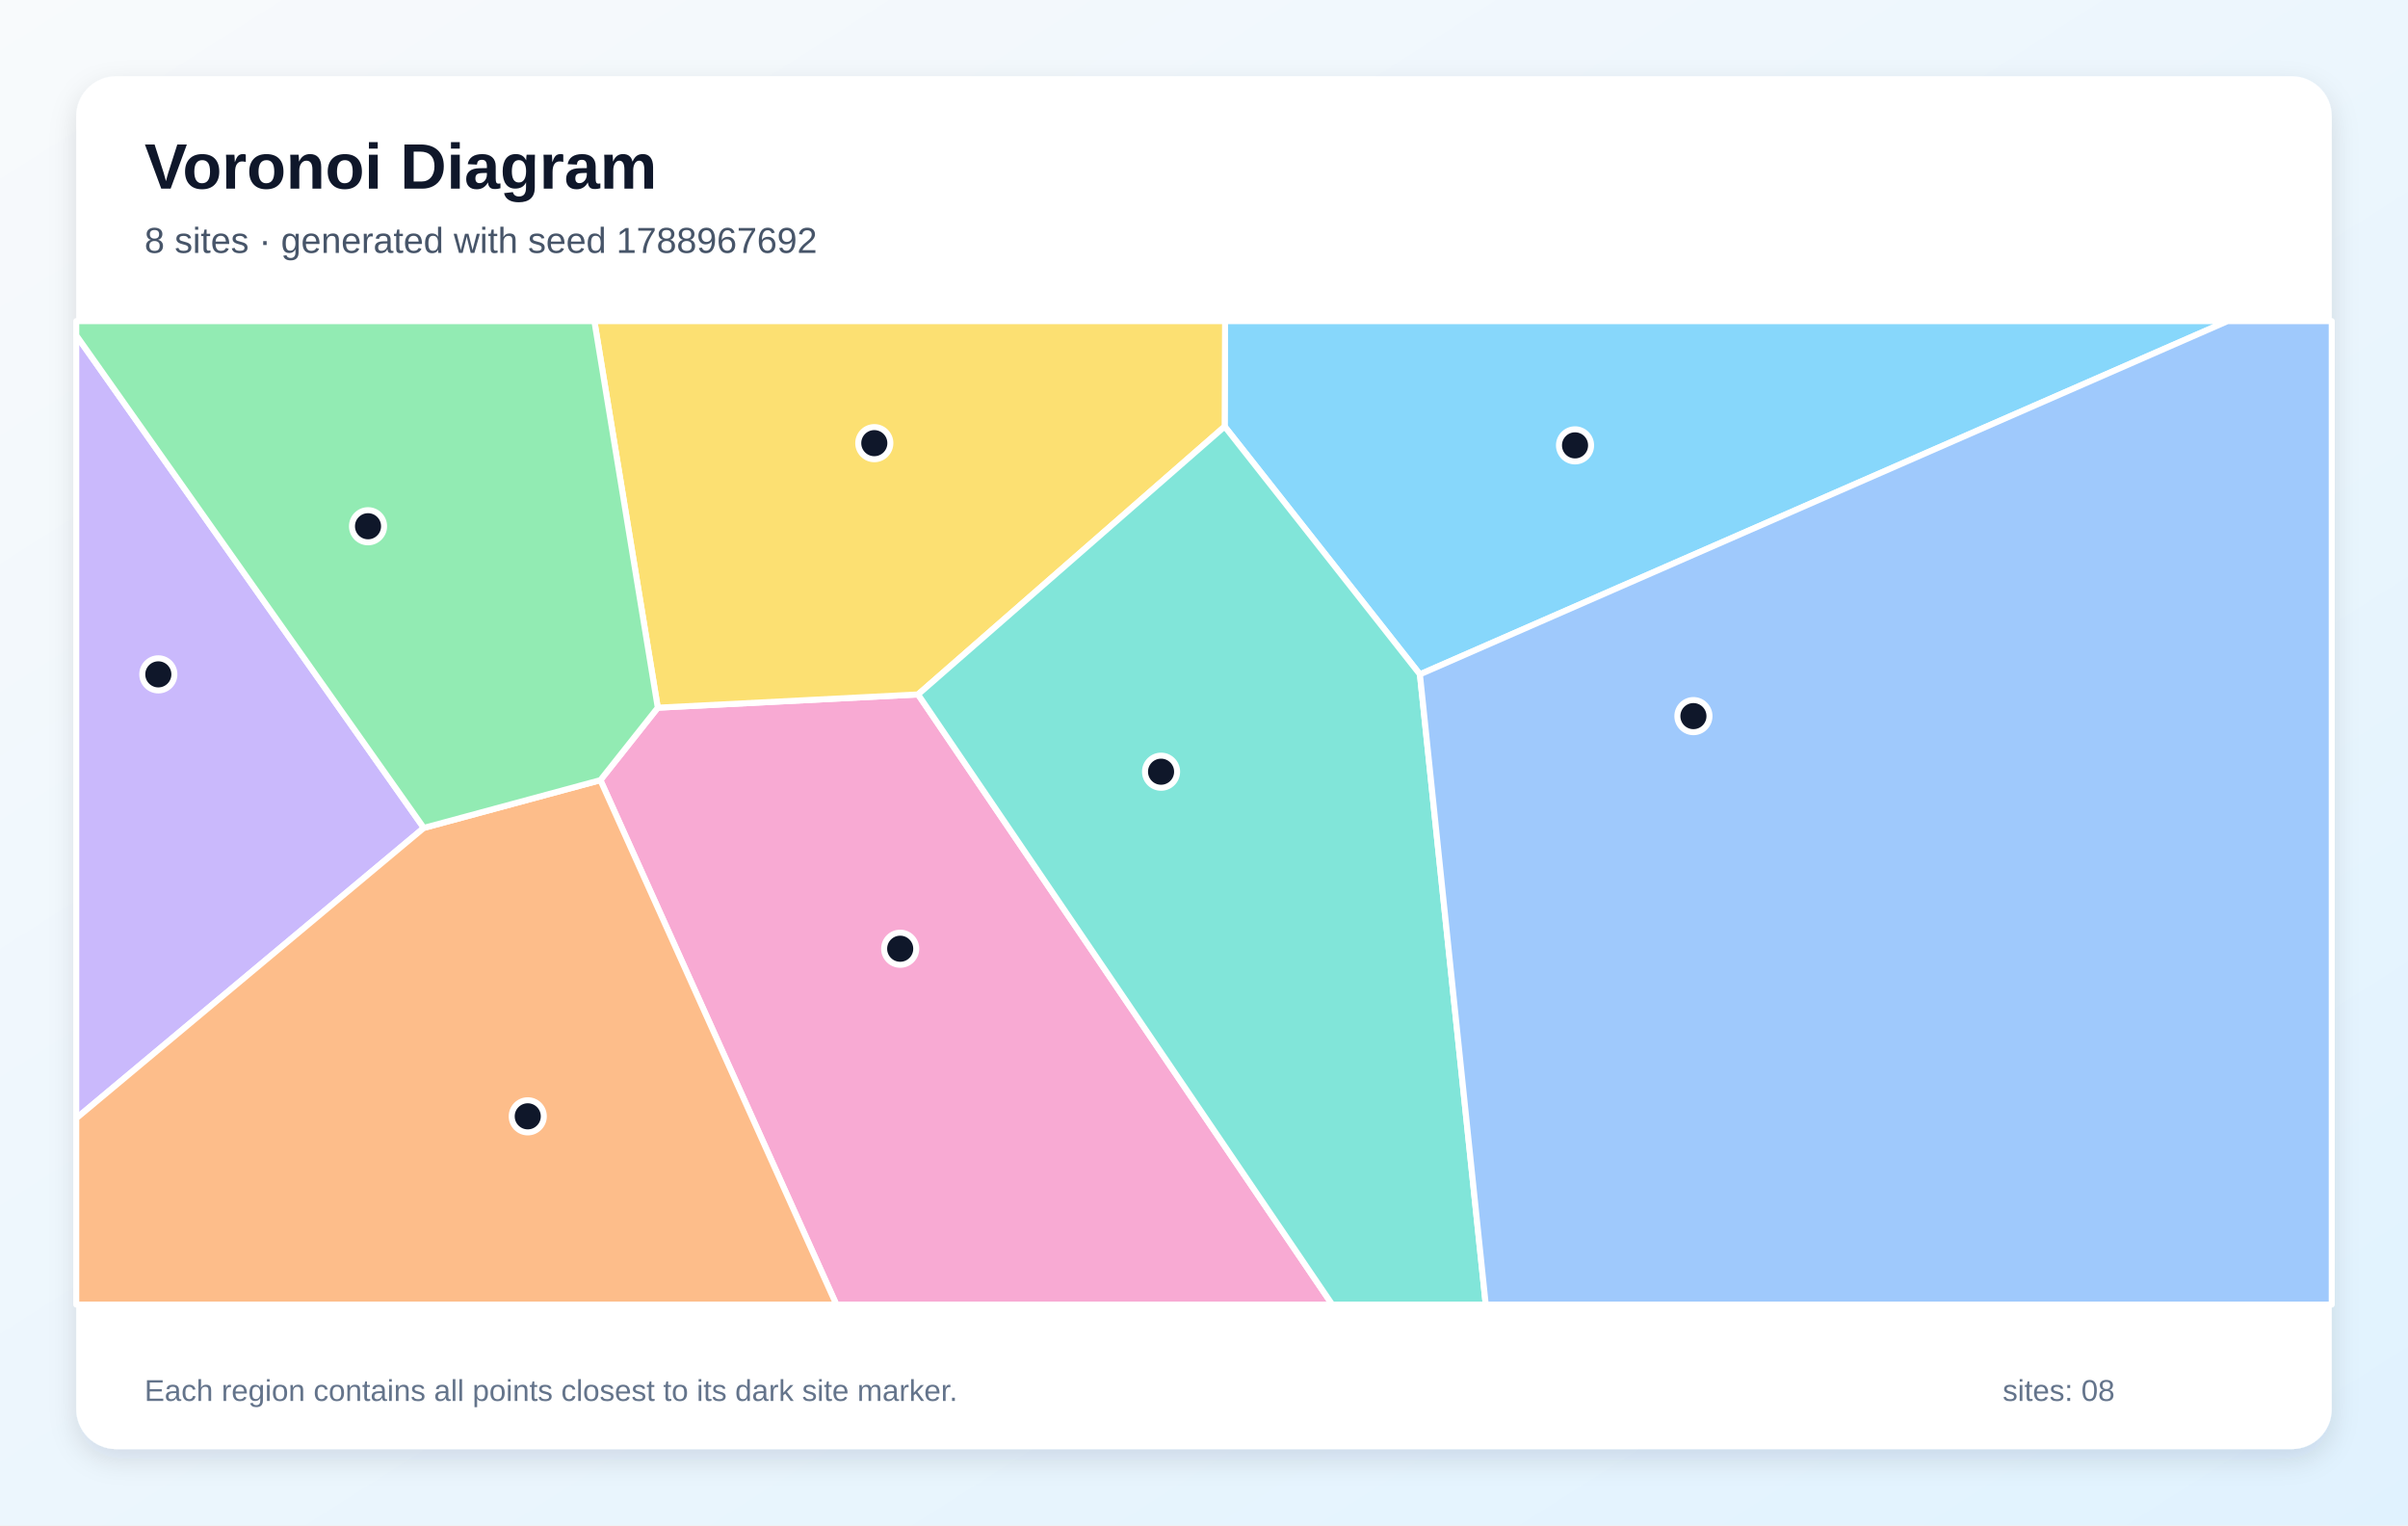
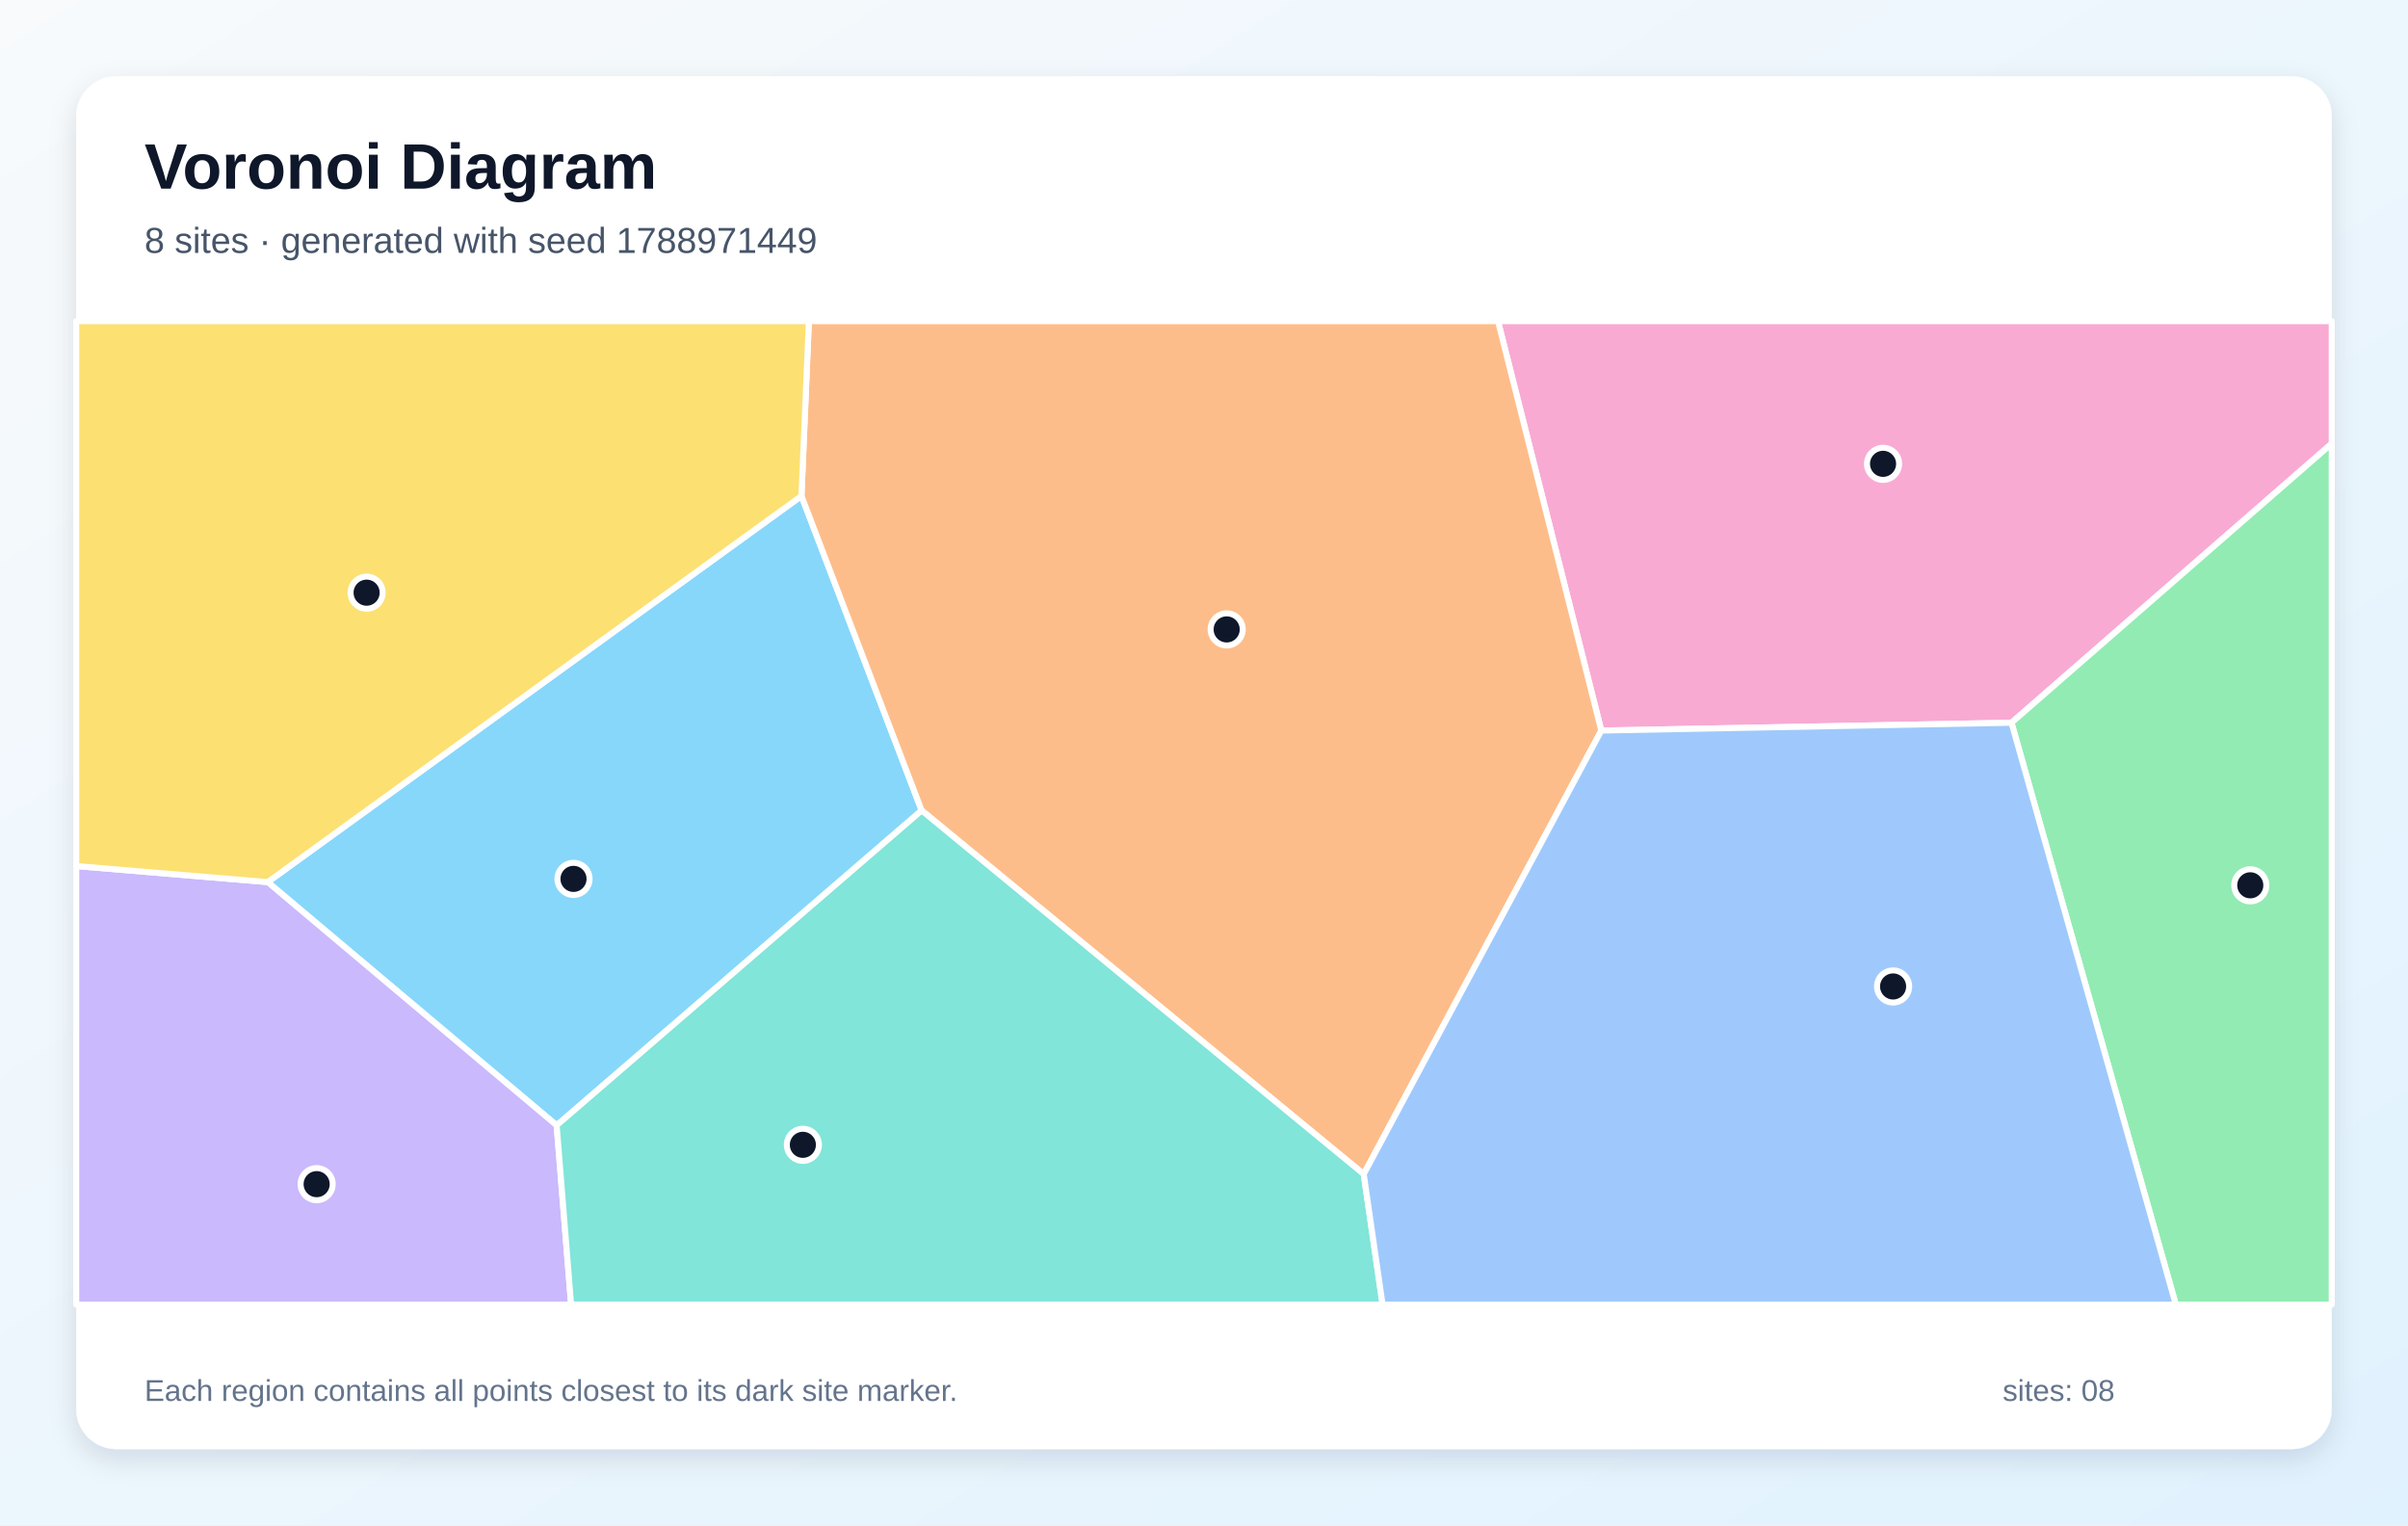
<svg xmlns="http://www.w3.org/2000/svg" width="1200" height="760" viewBox="0 0 1200 760" role="img" aria-labelledby="title description">
  <defs>
    <linearGradient id="background" x1="0" y1="0" x2="1" y2="1">
      <stop stop-color="#F8FAFC" />
      <stop offset="1" stop-color="#E0F2FE" />
    </linearGradient>
    <filter id="shadow" x="-10%" y="-10%" width="120%" height="120%">
      <feDropShadow dx="0" dy="5" stdDeviation="7" flood-color="#0F172A" flood-opacity=".12" />
    </filter>
  </defs>
  <rect width="1200" height="760" fill="url(#background)" />
  <rect x="38" y="38" width="1124" height="684" rx="20" fill="#FFFFFF" filter="url(#shadow)" />
  <g font-family="Arial, sans-serif">
    <text x="72" y="94" font-size="32" font-weight="700" fill="#0F172A">Voronoi Diagram</text>
-     <text x="72" y="126" font-size="18" fill="#475569">8 sites · generated with seed 1788967692</text>
+     <text x="72" y="126" font-size="18" fill="#475569">8 sites · generated with seed 1788971449</text>
  </g>
  <g stroke="#FFFFFF" stroke-width="3" stroke-linejoin="round">
-     <polygon points="707.6,336.0 610.3,212.5 610.5,160.0 1110.1,160.0" fill="#38BDF8" fill-opacity="0.60" />
-     <polygon points="211.2,412.5 38.0,557.2 38.0,167.1" fill="#A78BFA" fill-opacity="0.60" />
-     <polygon points="299.2,388.7 327.8,352.6 457.5,346.0 663.9,650.0 416.8,650.0" fill="#F472B6" fill-opacity="0.60" />
-     <polygon points="38.0,557.2 211.2,412.5 299.2,388.7 416.8,650.0 38.0,650.0" fill="#FB923C" fill-opacity="0.60" />
-     <polygon points="457.5,346.0 327.8,352.6 296.2,160.0 610.5,160.0 610.3,212.5" fill="#FACC15" fill-opacity="0.60" />
-     <polygon points="327.8,352.6 299.2,388.7 211.2,412.5 38.0,167.1 38.0,160.0 296.2,160.0" fill="#4ADE80" fill-opacity="0.60" />
-     <polygon points="457.5,346.0 610.3,212.5 707.6,336.0 740.4,650.0 663.9,650.0" fill="#2DD4BF" fill-opacity="0.60" />
-     <polygon points="707.6,336.0 1110.1,160.0 1162.0,160.0 1162.0,650.0 740.4,650.0" fill="#60A5FA" fill-opacity="0.60" />
+     <polygon points="277.4,560.7 133.4,439.5 399.4,247.1 459.3,403.8" fill="#38BDF8" fill-opacity="0.60" />
+     <polygon points="38.0,431.5 133.4,439.5 277.4,560.7 284.6,650.0 38.0,650.0" fill="#A78BFA" fill-opacity="0.60" />
+     <polygon points="1002.4,360.1 798.0,364.0 746.5,160.0 1162.0,160.0 1162.0,221.0" fill="#F472B6" fill-opacity="0.60" />
+     <polygon points="679.6,585.0 459.3,403.8 399.4,247.1 403.1,160.0 746.5,160.0 798.0,364.0" fill="#FB923C" fill-opacity="0.60" />
+     <polygon points="399.4,247.1 133.4,439.5 38.0,431.5 38.0,160.0 403.1,160.0" fill="#FACC15" fill-opacity="0.60" />
+     <polygon points="1002.4,360.1 1162.0,221.0 1162.0,650.0 1084.3,650.0" fill="#4ADE80" fill-opacity="0.60" />
+     <polygon points="277.4,560.7 459.3,403.8 679.6,585.0 689.0,650.0 284.6,650.0" fill="#2DD4BF" fill-opacity="0.60" />
+     <polygon points="679.6,585.0 798.0,364.0 1002.4,360.1 1084.3,650.0 689.0,650.0" fill="#60A5FA" fill-opacity="0.60" />
  </g>
  <g>
-     <circle cx="784.9" cy="221.9" r="8" fill="#0F172A" stroke="#FFFFFF" stroke-width="3" />
-     <circle cx="78.9" cy="336.0" r="8" fill="#0F172A" stroke="#FFFFFF" stroke-width="3" />
-     <circle cx="448.6" cy="472.7" r="8" fill="#0F172A" stroke="#FFFFFF" stroke-width="3" />
-     <circle cx="263.0" cy="556.2" r="8" fill="#0F172A" stroke="#FFFFFF" stroke-width="3" />
-     <circle cx="435.7" cy="220.8" r="8" fill="#0F172A" stroke="#FFFFFF" stroke-width="3" />
-     <circle cx="183.4" cy="262.2" r="8" fill="#0F172A" stroke="#FFFFFF" stroke-width="3" />
-     <circle cx="578.6" cy="384.5" r="8" fill="#0F172A" stroke="#FFFFFF" stroke-width="3" />
-     <circle cx="843.9" cy="356.8" r="8" fill="#0F172A" stroke="#FFFFFF" stroke-width="3" />
+     <circle cx="285.8" cy="437.9" r="8" fill="#0F172A" stroke="#FFFFFF" stroke-width="3" />
+     <circle cx="157.8" cy="590.0" r="8" fill="#0F172A" stroke="#FFFFFF" stroke-width="3" />
+     <circle cx="938.4" cy="231.1" r="8" fill="#0F172A" stroke="#FFFFFF" stroke-width="3" />
+     <circle cx="611.3" cy="313.6" r="8" fill="#0F172A" stroke="#FFFFFF" stroke-width="3" />
+     <circle cx="182.7" cy="295.3" r="8" fill="#0F172A" stroke="#FFFFFF" stroke-width="3" />
+     <circle cx="1121.4" cy="441.1" r="8" fill="#0F172A" stroke="#FFFFFF" stroke-width="3" />
+     <circle cx="400.1" cy="570.4" r="8" fill="#0F172A" stroke="#FFFFFF" stroke-width="3" />
+     <circle cx="943.4" cy="491.5" r="8" fill="#0F172A" stroke="#FFFFFF" stroke-width="3" />
  </g>
  <g font-family="Arial, sans-serif" font-size="15" fill="#64748B">
    <text x="72" y="698">Each region contains all points closest to its dark site marker.</text>
    <text x="998" y="698">sites: 08</text>
  </g>
</svg>
